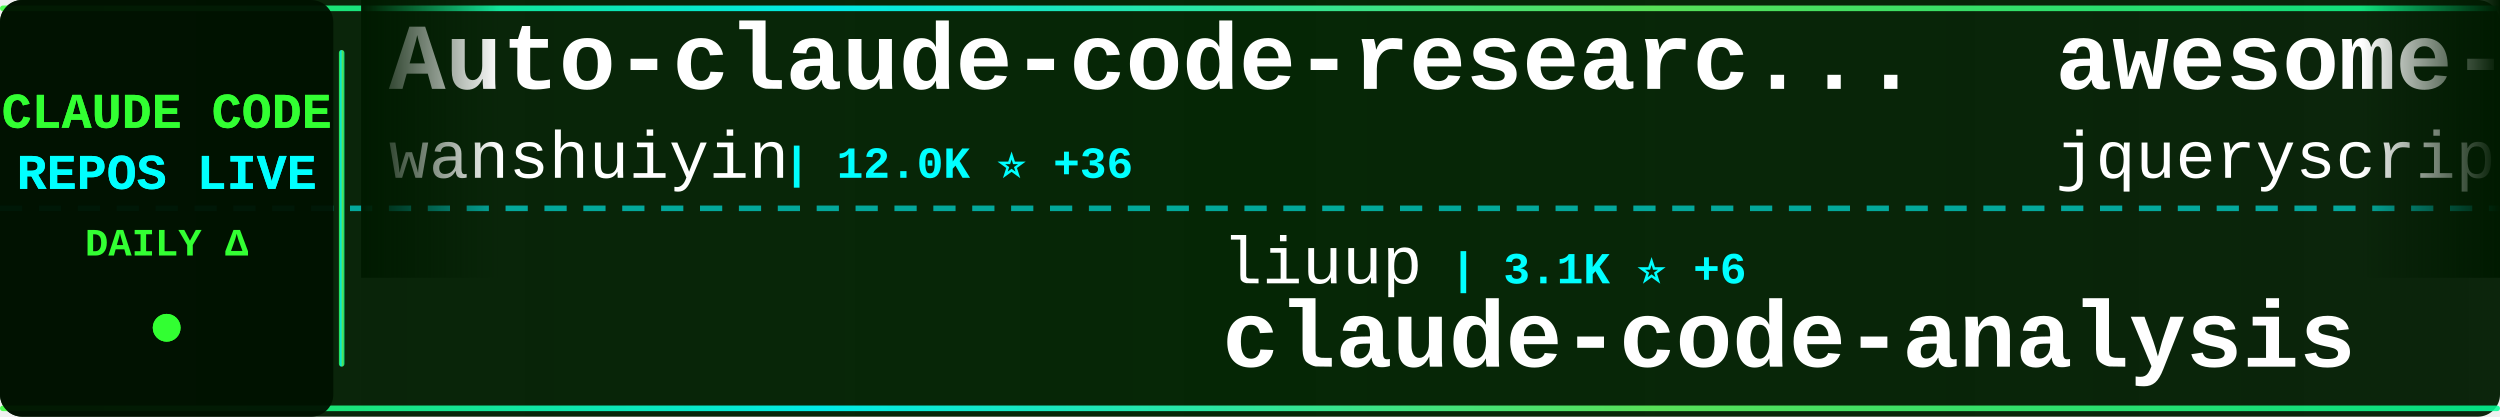
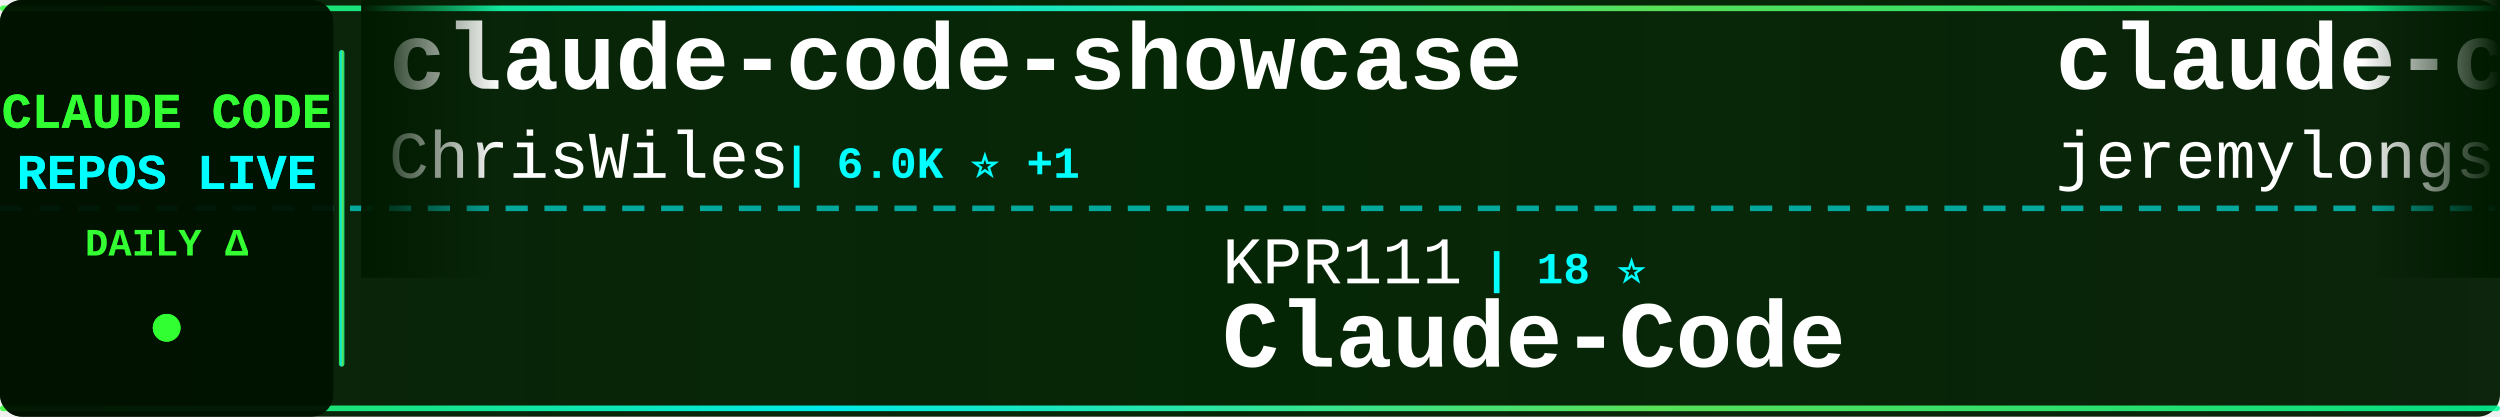
<svg xmlns="http://www.w3.org/2000/svg" width="900" height="150">
  <defs>
    <linearGradient id="tickerBg" x1="0%" y1="0%" x2="100%" y2="0%">
      <stop offset="0%" style="stop-color:#001a00;stop-opacity:0.95" />
      <stop offset="50%" style="stop-color:#002200;stop-opacity:0.98" />
      <stop offset="100%" style="stop-color:#001a00;stop-opacity:0.95" />
    </linearGradient>
    <linearGradient id="borderGrad" x1="0%" y1="0%" x2="100%" y2="0%">
      <stop offset="0%" style="stop-color:#33ff33;stop-opacity:0.85">
        <animate attributeName="stop-opacity" values="0.85;1;0.85" dur="2s" repeatCount="indefinite" />
      </stop>
      <stop offset="33%" style="stop-color:#00ffff;stop-opacity:0.9">
        <animate attributeName="stop-opacity" values="0.9;1;0.9" dur="2.2s" repeatCount="indefinite" />
      </stop>
      <stop offset="66%" style="stop-color:#66ff66;stop-opacity:0.85">
        <animate attributeName="stop-opacity" values="0.85;1;0.85" dur="1.8s" repeatCount="indefinite" />
      </stop>
      <stop offset="100%" style="stop-color:#00ff99;stop-opacity:0.85">
        <animate attributeName="stop-opacity" values="0.85;1;0.85" dur="2s" repeatCount="indefinite" />
      </stop>
    </linearGradient>
    <filter id="textGlow">
      <feGaussianBlur stdDeviation="0.1" result="coloredBlur" />
      <feMerge>
        <feMergeNode in="coloredBlur" />
        <feMergeNode in="SourceGraphic" />
      </feMerge>
    </filter>
    <filter id="metricGlow">
      <feGaussianBlur stdDeviation="0.2" result="coloredBlur" />
      <feMerge>
        <feMergeNode in="coloredBlur" />
        <feMergeNode in="SourceGraphic" />
      </feMerge>
    </filter>
    <linearGradient id="leftFade" x1="0%" y1="0%" x2="100%" y2="0%">
      <stop offset="0%" style="stop-color:#001a00;stop-opacity:1" />
      <stop offset="100%" style="stop-color:#001a00;stop-opacity:0" />
    </linearGradient>
    <linearGradient id="rightFade" x1="0%" y1="0%" x2="100%" y2="0%">
      <stop offset="0%" style="stop-color:#001a00;stop-opacity:0" />
      <stop offset="100%" style="stop-color:#001a00;stop-opacity:1" />
    </linearGradient>
  </defs>
  <rect width="900" height="150" fill="url(#tickerBg)" rx="8" />
  <rect x="0" y="2" width="900" height="2" fill="url(#borderGrad)" rx="1" />
  <rect x="0" y="146" width="900" height="2" fill="url(#borderGrad)" rx="1" />
  <line x1="0" y1="75" x2="900" y2="75" stroke="#00ffff" stroke-width="2" stroke-dasharray="8 6" opacity="0.6" />
  <rect x="0" y="0" width="120" height="150" fill="#001100" opacity="0.95" rx="8" />
  <text x="60" y="46" font-family="'Courier New', monospace" font-size="18" font-weight="bold" fill="#33ff33" text-anchor="middle" filter="url(#textGlow)">
    CLAUDE CODE
  </text>
  <text x="60" y="68" font-family="'Courier New', monospace" font-size="18" font-weight="bold" fill="#00ffff" text-anchor="middle" filter="url(#textGlow)">
    REPOS LIVE
  </text>
  <text x="60" y="92" font-family="'Courier New', monospace" font-size="14" font-weight="bold" fill="#33ff33" text-anchor="middle">
    DAILY Δ
  </text>
  <circle cx="60" cy="118" r="5" fill="#33ff33" filter="url(#metricGlow)">
    <animate attributeName="r" values="4;6;4" dur="1.5s" repeatCount="indefinite" />
    <animate attributeName="opacity" values="0.6;1;0.6" dur="1.5s" repeatCount="indefinite" />
  </circle>
  <rect x="122" y="18" width="2" height="114" fill="url(#borderGrad)" rx="1" />
  <clipPath id="tickerClip">
    <rect x="130" y="0" width="770" height="150" />
  </clipPath>
  <g clip-path="url(#tickerClip)">
    <g id="tickerItems">
      <animateTransform attributeName="transform" attributeType="XML" type="translate" from="0 0" to="-3000 0" dur="54s" repeatCount="indefinite" />
      <g transform="translate(0, 0)">
-         <text x="140" y="32" font-family="'Courier New', monospace" font-size="34" font-weight="bold" fill="#ffffff">Auto-claude-code-researc...</text>
-         <text x="140" y="64" font-family="'Courier New', monospace" font-size="24" font-weight="normal" fill="#ffffff" opacity="1.0">wanshuiyin</text>
-         <text x="282" y="64" font-family="'Courier New', monospace" font-size="16" font-weight="bold" fill="#00ffff"> | 12.0K ⭐ +36</text>
+         <text x="140" y="32" font-family="'Courier New', monospace" font-size="34" font-weight="bold" fill="#ffffff">claude-code-showcase</text>
+         <text x="140" y="64" font-family="'Courier New', monospace" font-size="24" font-weight="normal" fill="#ffffff" opacity="1.0">ChrisWiles</text>
+         <text x="282" y="64" font-family="'Courier New', monospace" font-size="16" font-weight="bold" fill="#00ffff"> | 6.0K ⭐ +1</text>
      </g>
      <g transform="translate(300, 0)">
-         <text x="140" y="102" font-family="'Courier New', monospace" font-size="24" font-weight="normal" fill="#ffffff" opacity="1.0">liuup</text>
-         <text x="222" y="102" font-family="'Courier New', monospace" font-size="16" font-weight="bold" fill="#00ffff"> | 3.1K ⭐ +6</text>
-         <text x="140" y="132" font-family="'Courier New', monospace" font-size="34" font-weight="bold" fill="#ffffff">claude-code-analysis</text>
+         <text x="140" y="102" font-family="'Courier New', monospace" font-size="24" font-weight="normal" fill="#ffffff" opacity="1.0">KPR111</text>
+         <text x="234" y="102" font-family="'Courier New', monospace" font-size="16" font-weight="bold" fill="#00ffff"> | 18 ⭐</text>
+         <text x="140" y="132" font-family="'Courier New', monospace" font-size="34" font-weight="bold" fill="#ffffff">Claude-Code</text>
      </g>
      <g transform="translate(600, 0)">
-         <text x="140" y="32" font-family="'Courier New', monospace" font-size="34" font-weight="bold" fill="#ffffff">awesome-claude-code</text>
-         <text x="140" y="64" font-family="'Courier New', monospace" font-size="24" font-weight="normal" fill="#ffffff" opacity="1.0">jqueryscript</text>
-         <text x="306" y="64" font-family="'Courier New', monospace" font-size="16" font-weight="bold" fill="#00ffff"> | 423 ⭐ +1</text>
+         <text x="140" y="32" font-family="'Courier New', monospace" font-size="34" font-weight="bold" fill="#ffffff">claude-code-plugins-plus...</text>
+         <text x="140" y="64" font-family="'Courier New', monospace" font-size="24" font-weight="normal" fill="#ffffff" opacity="1.0">jeremylongshore</text>
+         <text x="342" y="64" font-family="'Courier New', monospace" font-size="16" font-weight="bold" fill="#00ffff"> | 2.4K ⭐ +3</text>
      </g>
      <g transform="translate(900, 0)">
-         <text x="140" y="102" font-family="'Courier New', monospace" font-size="24" font-weight="normal" fill="#ffffff" opacity="1.0">alex000kim</text>
-         <text x="282" y="102" font-family="'Courier New', monospace" font-size="16" font-weight="bold" fill="#00ffff"> | 227 ⭐</text>
+         <text x="140" y="102" font-family="'Courier New', monospace" font-size="24" font-weight="normal" fill="#ffffff" opacity="1.0">pedrohcgs</text>
+         <text x="270" y="102" font-family="'Courier New', monospace" font-size="16" font-weight="bold" fill="#00ffff"> | 1.3K ⭐ +3</text>
+         <text x="140" y="132" font-family="'Courier New', monospace" font-size="34" font-weight="bold" fill="#ffffff">claude-code-my-workflow</text>
+       </g>
+       <g transform="translate(1200, 0)">
+         <text x="140" y="32" font-family="'Courier New', monospace" font-size="34" font-weight="bold" fill="#ffffff">claude-code-pm-course</text>
+         <text x="140" y="64" font-family="'Courier New', monospace" font-size="24" font-weight="normal" fill="#ffffff" opacity="1.0">carlvellotti</text>
+         <text x="306" y="64" font-family="'Courier New', monospace" font-size="16" font-weight="bold" fill="#00ffff"> | 2.1K ⭐</text>
+       </g>
+       <g transform="translate(1500, 0)">
+         <text x="140" y="102" font-family="'Courier New', monospace" font-size="24" font-weight="normal" fill="#ffffff" opacity="1.0">T-Lab-CUHKSZ</text>
+         <text x="306" y="102" font-family="'Courier New', monospace" font-size="16" font-weight="bold" fill="#00ffff"> | 318 ⭐</text>
        <text x="140" y="132" font-family="'Courier New', monospace" font-size="34" font-weight="bold" fill="#ffffff">claude-code</text>
      </g>
-       <g transform="translate(1200, 0)">
-         <text x="140" y="32" font-family="'Courier New', monospace" font-size="34" font-weight="bold" fill="#ffffff">claude-code-security-rev...</text>
-         <text x="140" y="64" font-family="'Courier New', monospace" font-size="24" font-weight="normal" fill="#ffffff" opacity="1.0">anthropics</text>
-         <text x="282" y="64" font-family="'Courier New', monospace" font-size="16" font-weight="bold" fill="#00ffff"> | 5.2K ⭐ +8</text>
-       </g>
-       <g transform="translate(1500, 0)">
-         <text x="140" y="102" font-family="'Courier New', monospace" font-size="24" font-weight="normal" fill="#ffffff" opacity="1.0">pedrohcgs</text>
-         <text x="270" y="102" font-family="'Courier New', monospace" font-size="16" font-weight="bold" fill="#00ffff"> | 1.3K ⭐ +1</text>
-         <text x="140" y="132" font-family="'Courier New', monospace" font-size="34" font-weight="bold" fill="#ffffff">claude-code-my-workflow</text>
-       </g>
      <g transform="translate(1800, 0)">
-         <text x="140" y="32" font-family="'Courier New', monospace" font-size="34" font-weight="bold" fill="#ffffff">claude-howto</text>
-         <text x="140" y="64" font-family="'Courier New', monospace" font-size="24" font-weight="normal" fill="#ffffff" opacity="1.0">luongnv89</text>
-         <text x="270" y="64" font-family="'Courier New', monospace" font-size="16" font-weight="bold" fill="#00ffff"> | 37.1K ⭐ +81</text>
+         <text x="140" y="32" font-family="'Courier New', monospace" font-size="34" font-weight="bold" fill="#ffffff">claude-code-sourcemap</text>
+         <text x="140" y="64" font-family="'Courier New', monospace" font-size="24" font-weight="normal" fill="#ffffff" opacity="1.0">Hyper66666</text>
+         <text x="282" y="64" font-family="'Courier New', monospace" font-size="16" font-weight="bold" fill="#00ffff"> | 215 ⭐</text>
      </g>
      <g transform="translate(2100, 0)">
-         <text x="140" y="102" font-family="'Courier New', monospace" font-size="24" font-weight="normal" fill="#ffffff" opacity="1.0">darcyegb</text>
-         <text x="258" y="102" font-family="'Courier New', monospace" font-size="16" font-weight="bold" fill="#00ffff"> | 724 ⭐ +2</text>
-         <text x="140" y="132" font-family="'Courier New', monospace" font-size="34" font-weight="bold" fill="#ffffff">ClaudeCodeAgents</text>
+         <text x="140" y="102" font-family="'Courier New', monospace" font-size="24" font-weight="normal" fill="#ffffff" opacity="1.0">Tinkeringg-Lab</text>
+         <text x="330" y="102" font-family="'Courier New', monospace" font-size="16" font-weight="bold" fill="#00ffff"> | 206 ⭐</text>
+         <text x="140" y="132" font-family="'Courier New', monospace" font-size="34" font-weight="bold" fill="#ffffff">claude-code</text>
      </g>
      <g transform="translate(2400, 0)">
-         <text x="140" y="32" font-family="'Courier New', monospace" font-size="34" font-weight="bold" fill="#ffffff">claude-code</text>
-         <text x="140" y="64" font-family="'Courier New', monospace" font-size="24" font-weight="normal" fill="#ffffff" opacity="1.0">xorespesp</text>
-         <text x="270" y="64" font-family="'Courier New', monospace" font-size="16" font-weight="bold" fill="#00ffff"> | 227 ⭐</text>
+         <text x="140" y="32" font-family="'Courier New', monospace" font-size="34" font-weight="bold" fill="#ffffff">claude-code-hooks-master...</text>
+         <text x="140" y="64" font-family="'Courier New', monospace" font-size="24" font-weight="normal" fill="#ffffff" opacity="1.0">disler</text>
+         <text x="234" y="64" font-family="'Courier New', monospace" font-size="16" font-weight="bold" fill="#00ffff"> | 3.8K ⭐ +2</text>
      </g>
      <g transform="translate(2700, 0)">
-         <text x="140" y="102" font-family="'Courier New', monospace" font-size="24" font-weight="normal" fill="#ffffff" opacity="1.0">Yuyz0112</text>
-         <text x="258" y="102" font-family="'Courier New', monospace" font-size="16" font-weight="bold" fill="#00ffff"> | 2.4K ⭐ +1</text>
-         <text x="140" y="132" font-family="'Courier New', monospace" font-size="34" font-weight="bold" fill="#ffffff">claude-code-reverse</text>
+         <text x="140" y="102" font-family="'Courier New', monospace" font-size="24" font-weight="normal" fill="#ffffff" opacity="1.0">tanbiralam</text>
+         <text x="282" y="102" font-family="'Courier New', monospace" font-size="16" font-weight="bold" fill="#00ffff"> | 1.9K ⭐ +7</text>
+         <text x="140" y="132" font-family="'Courier New', monospace" font-size="34" font-weight="bold" fill="#ffffff">claude-code</text>
      </g>
      <g transform="translate(3000, 0)">
-         <text x="140" y="32" font-family="'Courier New', monospace" font-size="34" font-weight="bold" fill="#ffffff">Auto-claude-code-researc...</text>
-         <text x="140" y="64" font-family="'Courier New', monospace" font-size="24" font-weight="normal" fill="#ffffff" opacity="1.0">wanshuiyin</text>
-         <text x="282" y="64" font-family="'Courier New', monospace" font-size="16" font-weight="bold" fill="#00ffff"> | 12.0K ⭐ +36</text>
+         <text x="140" y="32" font-family="'Courier New', monospace" font-size="34" font-weight="bold" fill="#ffffff">claude-code-showcase</text>
+         <text x="140" y="64" font-family="'Courier New', monospace" font-size="24" font-weight="normal" fill="#ffffff" opacity="1.0">ChrisWiles</text>
+         <text x="282" y="64" font-family="'Courier New', monospace" font-size="16" font-weight="bold" fill="#00ffff"> | 6.0K ⭐ +1</text>
      </g>
      <g transform="translate(3300, 0)">
-         <text x="140" y="102" font-family="'Courier New', monospace" font-size="24" font-weight="normal" fill="#ffffff" opacity="1.0">liuup</text>
-         <text x="222" y="102" font-family="'Courier New', monospace" font-size="16" font-weight="bold" fill="#00ffff"> | 3.1K ⭐ +6</text>
-         <text x="140" y="132" font-family="'Courier New', monospace" font-size="34" font-weight="bold" fill="#ffffff">claude-code-analysis</text>
+         <text x="140" y="102" font-family="'Courier New', monospace" font-size="24" font-weight="normal" fill="#ffffff" opacity="1.0">KPR111</text>
+         <text x="234" y="102" font-family="'Courier New', monospace" font-size="16" font-weight="bold" fill="#00ffff"> | 18 ⭐</text>
+         <text x="140" y="132" font-family="'Courier New', monospace" font-size="34" font-weight="bold" fill="#ffffff">Claude-Code</text>
      </g>
      <g transform="translate(3600, 0)">
-         <text x="140" y="32" font-family="'Courier New', monospace" font-size="34" font-weight="bold" fill="#ffffff">awesome-claude-code</text>
-         <text x="140" y="64" font-family="'Courier New', monospace" font-size="24" font-weight="normal" fill="#ffffff" opacity="1.0">jqueryscript</text>
-         <text x="306" y="64" font-family="'Courier New', monospace" font-size="16" font-weight="bold" fill="#00ffff"> | 423 ⭐ +1</text>
+         <text x="140" y="32" font-family="'Courier New', monospace" font-size="34" font-weight="bold" fill="#ffffff">claude-code-plugins-plus...</text>
+         <text x="140" y="64" font-family="'Courier New', monospace" font-size="24" font-weight="normal" fill="#ffffff" opacity="1.0">jeremylongshore</text>
+         <text x="342" y="64" font-family="'Courier New', monospace" font-size="16" font-weight="bold" fill="#00ffff"> | 2.4K ⭐ +3</text>
      </g>
      <g transform="translate(3900, 0)">
-         <text x="140" y="102" font-family="'Courier New', monospace" font-size="24" font-weight="normal" fill="#ffffff" opacity="1.0">alex000kim</text>
-         <text x="282" y="102" font-family="'Courier New', monospace" font-size="16" font-weight="bold" fill="#00ffff"> | 227 ⭐</text>
-         <text x="140" y="132" font-family="'Courier New', monospace" font-size="34" font-weight="bold" fill="#ffffff">claude-code</text>
+         <text x="140" y="102" font-family="'Courier New', monospace" font-size="24" font-weight="normal" fill="#ffffff" opacity="1.0">pedrohcgs</text>
+         <text x="270" y="102" font-family="'Courier New', monospace" font-size="16" font-weight="bold" fill="#00ffff"> | 1.3K ⭐ +3</text>
+         <text x="140" y="132" font-family="'Courier New', monospace" font-size="34" font-weight="bold" fill="#ffffff">claude-code-my-workflow</text>
      </g>
    </g>
  </g>
  <rect x="130" y="0" width="50" height="100" fill="url(#leftFade)" />
  <rect x="850" y="0" width="50" height="100" fill="url(#rightFade)" />
</svg>
